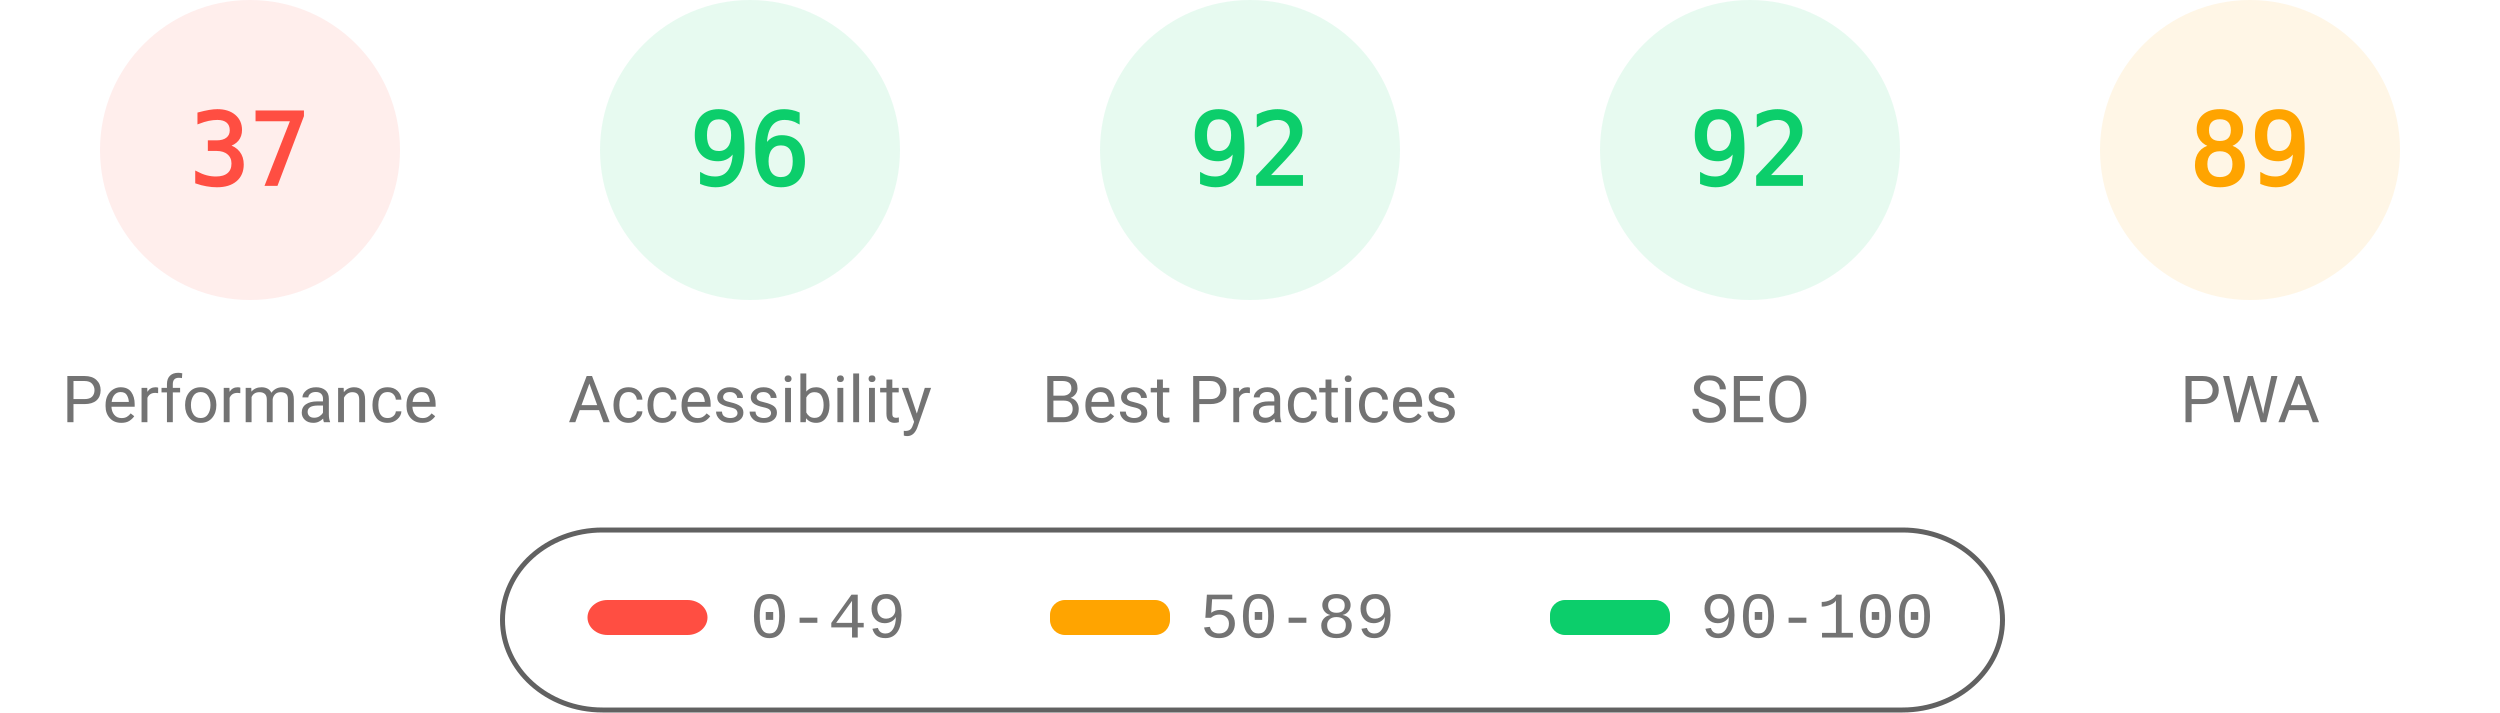
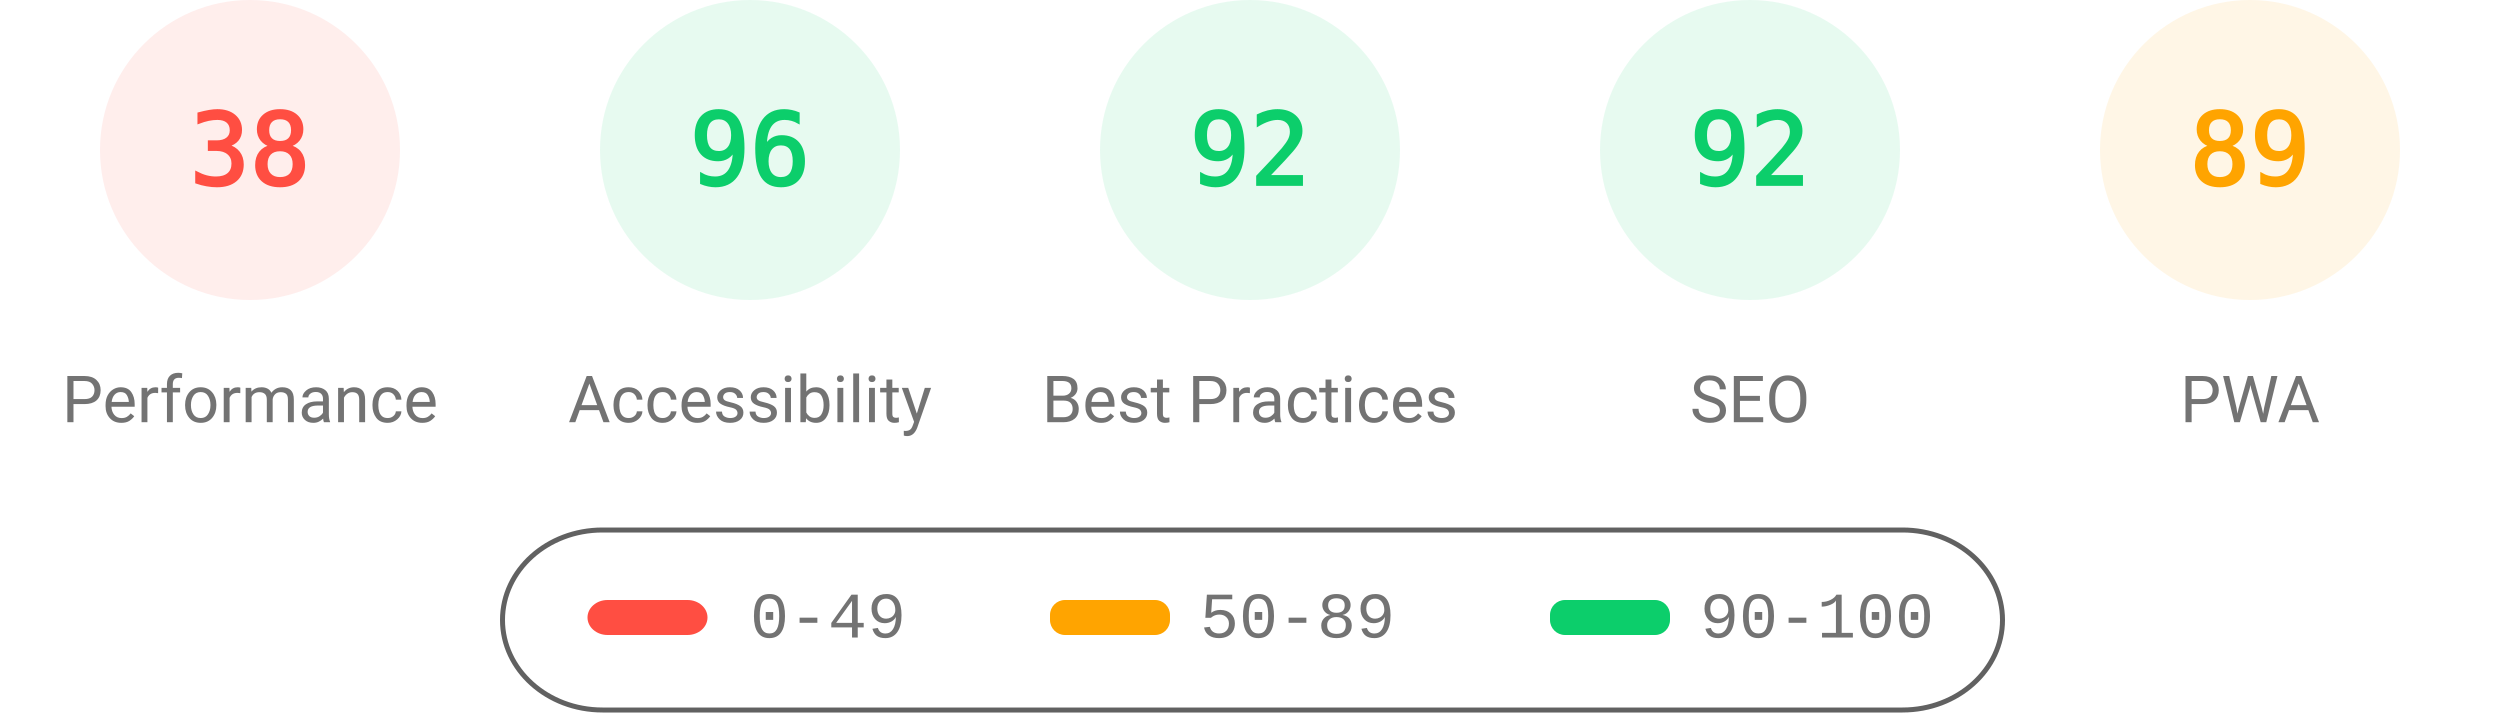
<svg xmlns="http://www.w3.org/2000/svg" fill="none" width="1000" height="285">
  <style>.gauge-base{opacity:.1}.gauge-arc{fill:none;animation-delay:250ms;stroke-linecap:round;transform:rotate(-90deg);transform-origin:100px 60px;animation:load-gauge 1s ease forwards}.guage-text{font-size:40px;font-family:monospace;text-align:center}.guage-red{color:#ff4e42;fill:#ff4e42;stroke:#ff4e42}.guage-orange{color:#ffa400;fill:#ffa400;stroke:#ffa400}.guage-green{color:#0cce6b;fill:#0cce6b;stroke:#0cce6b}.guage-undefined{color:#5c5c5c;fill:#5c5c5c;stroke:#5c5c5c}.guage-title{color:#737373;fill:#737373;stroke:none;font-size:26px;line-height:26px;font-family:Roboto,Halvetica,Arial,sans-serif}@keyframes load-gauge{from{stroke-dasharray:0 352.858}}</style>
  <svg class="guage-div guage-perf guage-red" viewBox="0 0 200 200" width="200" height="200">
    <circle class="gauge-base" r="56" cx="100" cy="60" stroke-width="8" />
-     <circle class="gauge-arc guage-arc-1" r="56" cx="100" cy="60" stroke-width="8" style="stroke-dasharray:130.187,351.858" />
-     <text class="guage-text" x="100" y="60" alignment-baseline="central" dominant-baseline="central" text-anchor="middle">37</text>
+     <circle class="gauge-arc guage-arc-1" r="56" cx="100" cy="60" stroke-width="8" style="stroke-dasharray:133.706,351.858" />
+     <text class="guage-text" x="100" y="60" alignment-baseline="central" dominant-baseline="central" text-anchor="middle">38</text>
    <text class="guage-title" x="100" y="160" alignment-baseline="central" dominant-baseline="central" text-anchor="middle">Performance</text>
  </svg>
  <svg class="guage-div guage-acc guage-green" viewBox="0 0 200 200" width="200" height="200" x="200">
    <circle class="gauge-base" r="56" cx="100" cy="60" stroke-width="8" />
    <circle class="gauge-arc guage-arc-2" r="56" cx="100" cy="60" stroke-width="8" style="stroke-dasharray:337.784,351.858" />
    <text class="guage-text" x="100" y="60" alignment-baseline="central" dominant-baseline="central" text-anchor="middle">96</text>
    <text class="guage-title" x="100" y="160" alignment-baseline="central" dominant-baseline="central" text-anchor="middle">Accessibility</text>
  </svg>
  <svg class="guage-div guage-best guage-green" viewBox="0 0 200 200" width="200" height="200" x="400">
    <circle class="gauge-base" r="56" cx="100" cy="60" stroke-width="8" />
    <circle class="gauge-arc guage-arc-3" r="56" cx="100" cy="60" stroke-width="8" style="stroke-dasharray:323.709,351.858" />
    <text class="guage-text" x="100" y="60" alignment-baseline="central" dominant-baseline="central" text-anchor="middle">92</text>
    <text class="guage-title" x="100" y="160" alignment-baseline="central" dominant-baseline="central" text-anchor="middle">Best Practices</text>
  </svg>
  <svg class="guage-div guage-seo guage-green" viewBox="0 0 200 200" width="200" height="200" x="600">
    <circle class="gauge-base" r="56" cx="100" cy="60" stroke-width="8" />
    <circle class="gauge-arc guage-arc-4" r="56" cx="100" cy="60" stroke-width="8" style="stroke-dasharray:323.709,351.858" />
    <text class="guage-text" x="100" y="60" alignment-baseline="central" dominant-baseline="central" text-anchor="middle">92</text>
    <text class="guage-title" x="100" y="160" alignment-baseline="central" dominant-baseline="central" text-anchor="middle">SEO</text>
  </svg>
  <svg class="guage-div guage-pwa guage-orange" viewBox="0 0 200 200" width="200" height="200" x="800">
    <circle class="gauge-base" r="56" cx="100" cy="60" stroke-width="8" />
    <circle class="gauge-arc guage-arc-4" r="56" cx="100" cy="60" stroke-width="8" style="stroke-dasharray:313.154,351.858" />
    <text class="guage-text" x="100" y="60" alignment-baseline="central" dominant-baseline="central" text-anchor="middle">89</text>
    <text class="guage-title" x="100" y="160" alignment-baseline="central" dominant-baseline="central" text-anchor="middle">PWA</text>
  </svg>
  <svg width="604" height="76" x="200" y="210">
    <path fill="none" id="canvas_background" d="M-1-1h604v80H-1z" />
    <rect fill-opacity="0" stroke="#616161" stroke-width="2" rx="40" id="svg_2" height="72" width="600" y="2" x="1" fill="#000" />
    <rect stroke="#000" rx="8" id="svg_3" height="14" width="48" y="30" x="35" stroke-opacity="null" stroke-width="0" fill="#ff4e42" />
    <rect stroke="#000" rx="6" id="svg_4" height="14" width="48" y="30" x="220" stroke-opacity="null" stroke-width="0" fill="#ffa400" />
    <rect stroke="#000" rx="6" id="svg_5" height="14" width="48" y="30" x="420" stroke-opacity="null" stroke-width="0" fill="#0cce6b" />
    <text xml:space="preserve" text-anchor="start" font-family="'Courier New', Courier, monospace" font-size="26" id="svg_6" y="45" x="100" stroke-opacity="null" stroke-width="0" stroke="#000" fill="#737373">0-49</text>
    <text xml:space="preserve" text-anchor="start" font-family="'Courier New', Courier, monospace" font-size="26" id="svg_7" y="45" x="280" stroke-opacity="null" stroke-width="0" stroke="#000" fill="#737373">50-89</text>
    <text xml:space="preserve" text-anchor="start" font-family="'Courier New', Courier, monospace" font-size="26" id="svg_8" y="45" x="480" stroke-opacity="null" stroke-width="0" stroke="#000" fill="#737373">90-100</text>
  </svg>
</svg>
